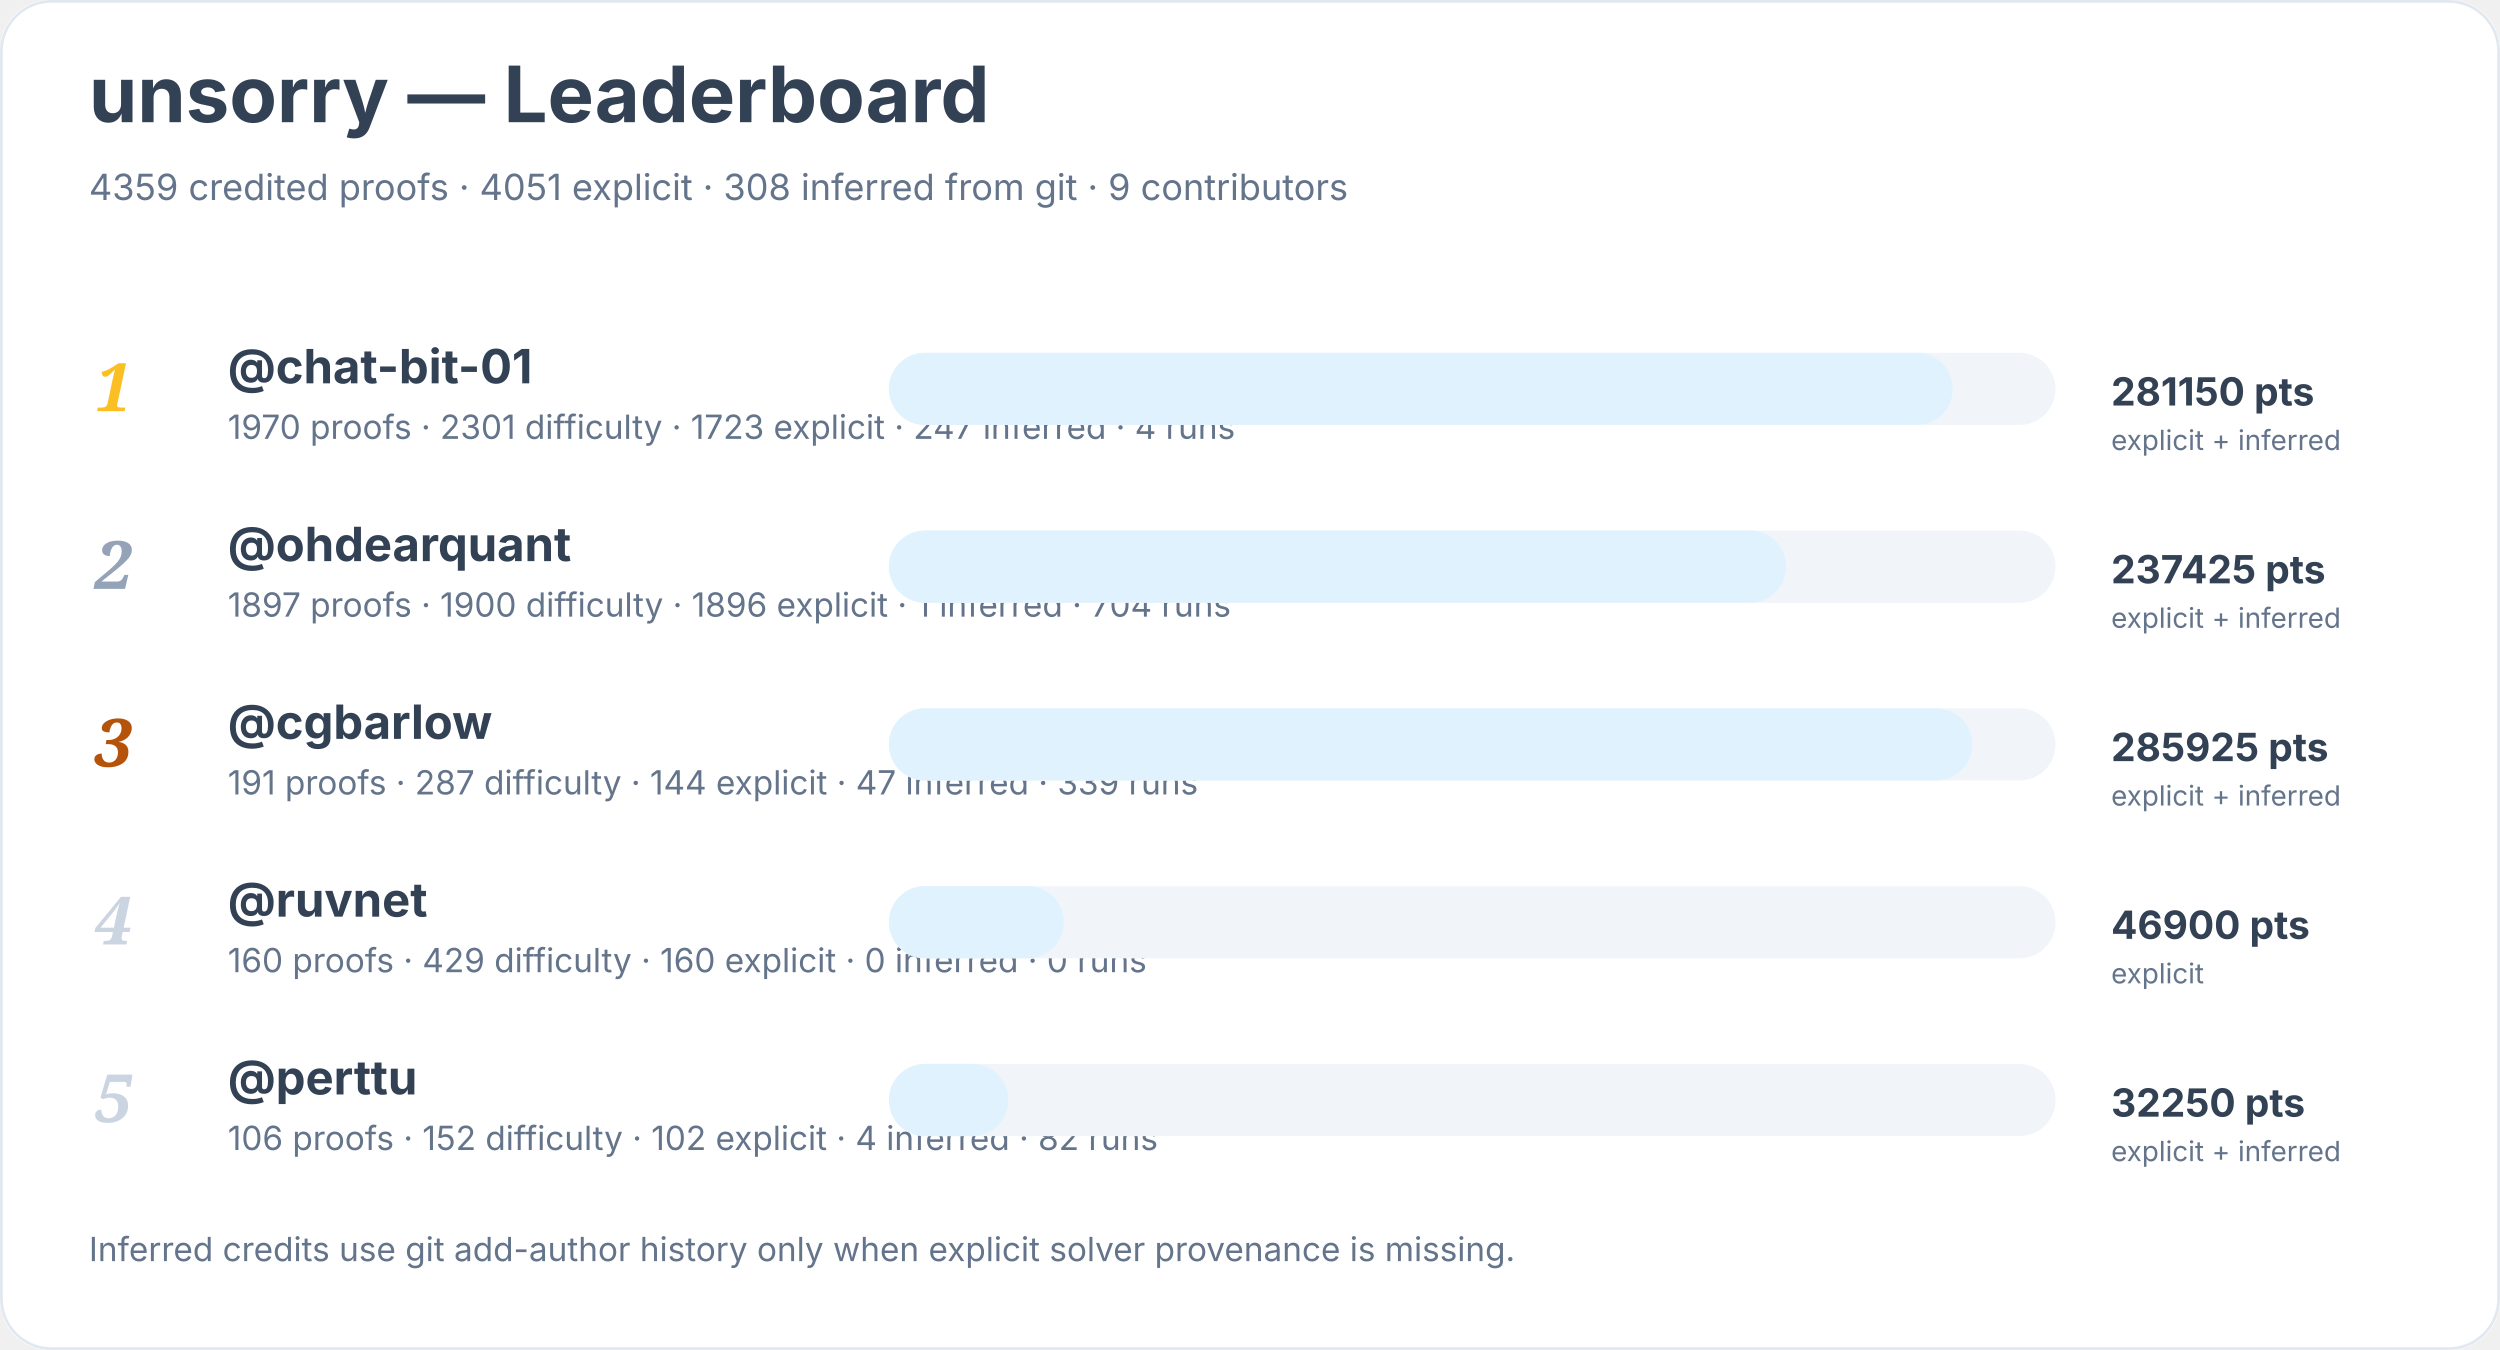
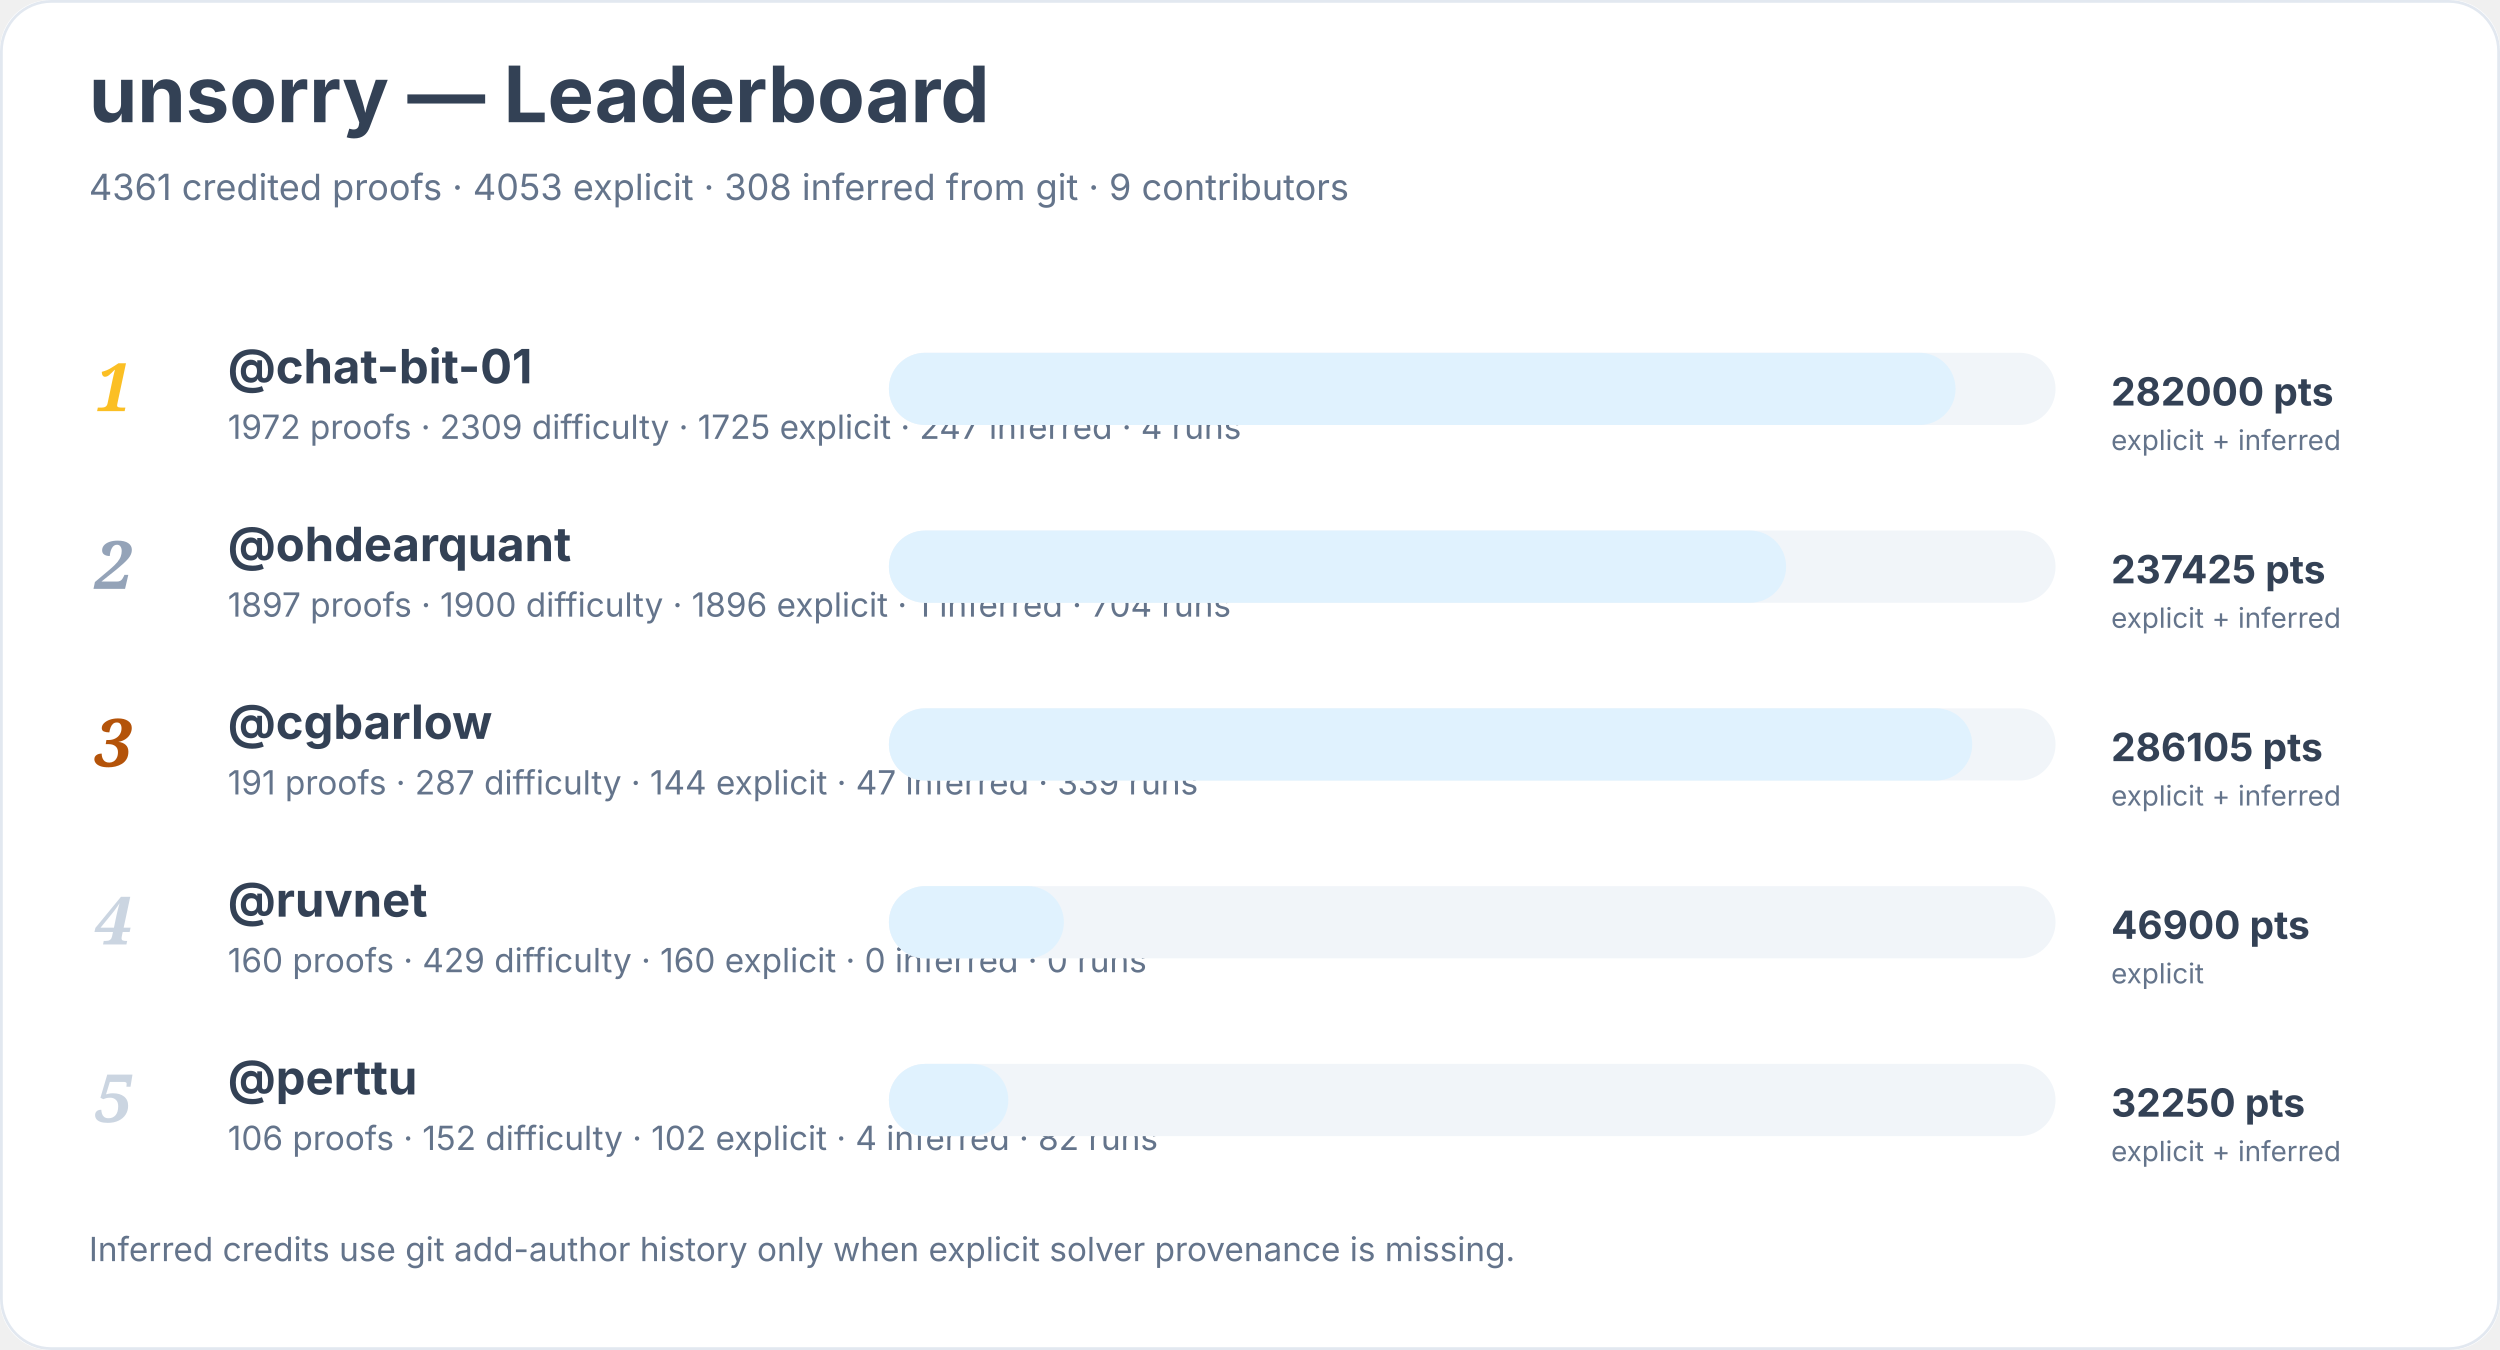
<svg xmlns="http://www.w3.org/2000/svg" width="900" height="486" viewBox="0 0 900 486" role="img" aria-labelledby="title desc">
  <rect width="900" height="100%" rx="18" fill="#ffffff" />
  <rect x="0.5" y="0.5" width="899" height="485" rx="18" fill="none" stroke="#e2e8f0" />
  <text x="32" y="44" font-family="Inter, system-ui, sans-serif" font-size="28" font-weight="700" fill="#334155">unsorry — Leaderboard</text>
-   <text x="32" y="72" font-family="Inter, system-ui, sans-serif" font-size="13" fill="#64748b">4359 credited proofs · 4051 explicit · 308 inferred from git · 9 contributors</text>
+   <text x="32" y="72" font-family="Inter, system-ui, sans-serif" font-size="13" fill="#64748b">4361 credited proofs · 4053 explicit · 308 inferred from git · 9 contributors</text>
  <text x="34" y="148" font-family="Georgia, serif" font-size="24" font-style="italic" font-weight="700" fill="#fbbf24">1</text>
  <a href="https://github.com/chat-bit-01">
    <text x="82" y="138" font-family="Inter, system-ui, sans-serif" font-size="17" font-weight="650" fill="#334155">@chat-bit-01</text>
  </a>
-   <text x="82" y="158" font-family="Inter, system-ui, sans-serif" font-size="12" fill="#64748b">1970 proofs · 2301 difficulty · 1723 explicit · 247 inferred · 4 runs</text>
+   <text x="82" y="158" font-family="Inter, system-ui, sans-serif" font-size="12" fill="#64748b">1972 proofs · 2309 difficulty · 1725 explicit · 247 inferred · 4 runs</text>
  <rect x="320" y="127" width="420" height="26" rx="13" fill="#f1f5f9" />
-   <rect x="320" y="127" width="383" height="26" rx="13" fill="#e0f2fe" />
-   <text x="760" y="146" font-family="Inter, system-ui, sans-serif" font-size="14" font-weight="700" fill="#334155">281150 pts</text>
+   <rect x="320" y="127" width="384" height="26" rx="13" fill="#e0f2fe" />
+   <text x="760" y="146" font-family="Inter, system-ui, sans-serif" font-size="14" font-weight="700" fill="#334155">282000 pts</text>
  <text x="760" y="162" font-family="Inter, system-ui, sans-serif" font-size="10" fill="#64748b">explicit + inferred</text>
  <text x="34" y="212" font-family="Georgia, serif" font-size="24" font-style="italic" font-weight="700" fill="#94a3b8">2</text>
  <a href="https://github.com/ohdearquant">
    <text x="82" y="202" font-family="Inter, system-ui, sans-serif" font-size="17" font-weight="650" fill="#334155">@ohdearquant</text>
  </a>
  <text x="82" y="222" font-family="Inter, system-ui, sans-serif" font-size="12" fill="#64748b">1897 proofs · 1900 difficulty · 1896 explicit · 1 inferred · 704 runs</text>
  <rect x="320" y="191" width="420" height="26" rx="13" fill="#f1f5f9" />
  <rect x="320" y="191" width="323" height="26" rx="13" fill="#e0f2fe" />
  <text x="760" y="210" font-family="Inter, system-ui, sans-serif" font-size="14" font-weight="700" fill="#334155">237425 pts</text>
  <text x="760" y="226" font-family="Inter, system-ui, sans-serif" font-size="10" fill="#64748b">explicit + inferred</text>
  <text x="34" y="276" font-family="Georgia, serif" font-size="24" font-style="italic" font-weight="700" fill="#b45309">3</text>
  <a href="https://github.com/cgbarlow">
    <text x="82" y="266" font-family="Inter, system-ui, sans-serif" font-size="17" font-weight="650" fill="#334155">@cgbarlow</text>
  </a>
  <text x="82" y="286" font-family="Inter, system-ui, sans-serif" font-size="12" fill="#64748b">191 proofs · 287 difficulty · 144 explicit · 47 inferred · 339 runs</text>
  <rect x="320" y="255" width="420" height="26" rx="13" fill="#f1f5f9" />
  <rect x="320" y="255" width="390" height="26" rx="13" fill="#e0f2fe" />
-   <text x="760" y="274" font-family="Inter, system-ui, sans-serif" font-size="14" font-weight="700" fill="#334155">285925 pts</text>
+   <text x="760" y="274" font-family="Inter, system-ui, sans-serif" font-size="14" font-weight="700" fill="#334155">286105 pts</text>
  <text x="760" y="290" font-family="Inter, system-ui, sans-serif" font-size="10" fill="#64748b">explicit + inferred</text>
  <text x="34" y="340" font-family="Georgia, serif" font-size="24" font-style="italic" font-weight="700" fill="#cbd5e1">4</text>
  <a href="https://github.com/ruvnet">
    <text x="82" y="330" font-family="Inter, system-ui, sans-serif" font-size="17" font-weight="650" fill="#334155">@ruvnet</text>
  </a>
  <text x="82" y="350" font-family="Inter, system-ui, sans-serif" font-size="12" fill="#64748b">160 proofs · 429 difficulty · 160 explicit · 0 inferred · 0 runs</text>
  <rect x="320" y="319" width="420" height="26" rx="13" fill="#f1f5f9" />
  <rect x="320" y="319" width="63" height="26" rx="13" fill="#e0f2fe" />
  <text x="760" y="338" font-family="Inter, system-ui, sans-serif" font-size="14" font-weight="700" fill="#334155">46900 pts</text>
  <text x="760" y="354" font-family="Inter, system-ui, sans-serif" font-size="10" fill="#64748b">explicit</text>
  <text x="34" y="404" font-family="Georgia, serif" font-size="24" font-style="italic" font-weight="700" fill="#cbd5e1">5</text>
  <a href="https://github.com/perttu">
    <text x="82" y="394" font-family="Inter, system-ui, sans-serif" font-size="17" font-weight="650" fill="#334155">@perttu</text>
  </a>
  <text x="82" y="414" font-family="Inter, system-ui, sans-serif" font-size="12" fill="#64748b">106 proofs · 152 difficulty · 102 explicit · 4 inferred · 82 runs</text>
  <rect x="320" y="383" width="420" height="26" rx="13" fill="#f1f5f9" />
  <rect x="320" y="383" width="43" height="26" rx="13" fill="#e0f2fe" />
  <text x="760" y="402" font-family="Inter, system-ui, sans-serif" font-size="14" font-weight="700" fill="#334155">32250 pts</text>
  <text x="760" y="418" font-family="Inter, system-ui, sans-serif" font-size="10" fill="#64748b">explicit + inferred</text>
  <text x="32" y="454" font-family="Inter, system-ui, sans-serif" font-size="12" fill="#64748b">Inferred credits use git add-author history only when explicit solver provenance is missing.</text>
</svg>
